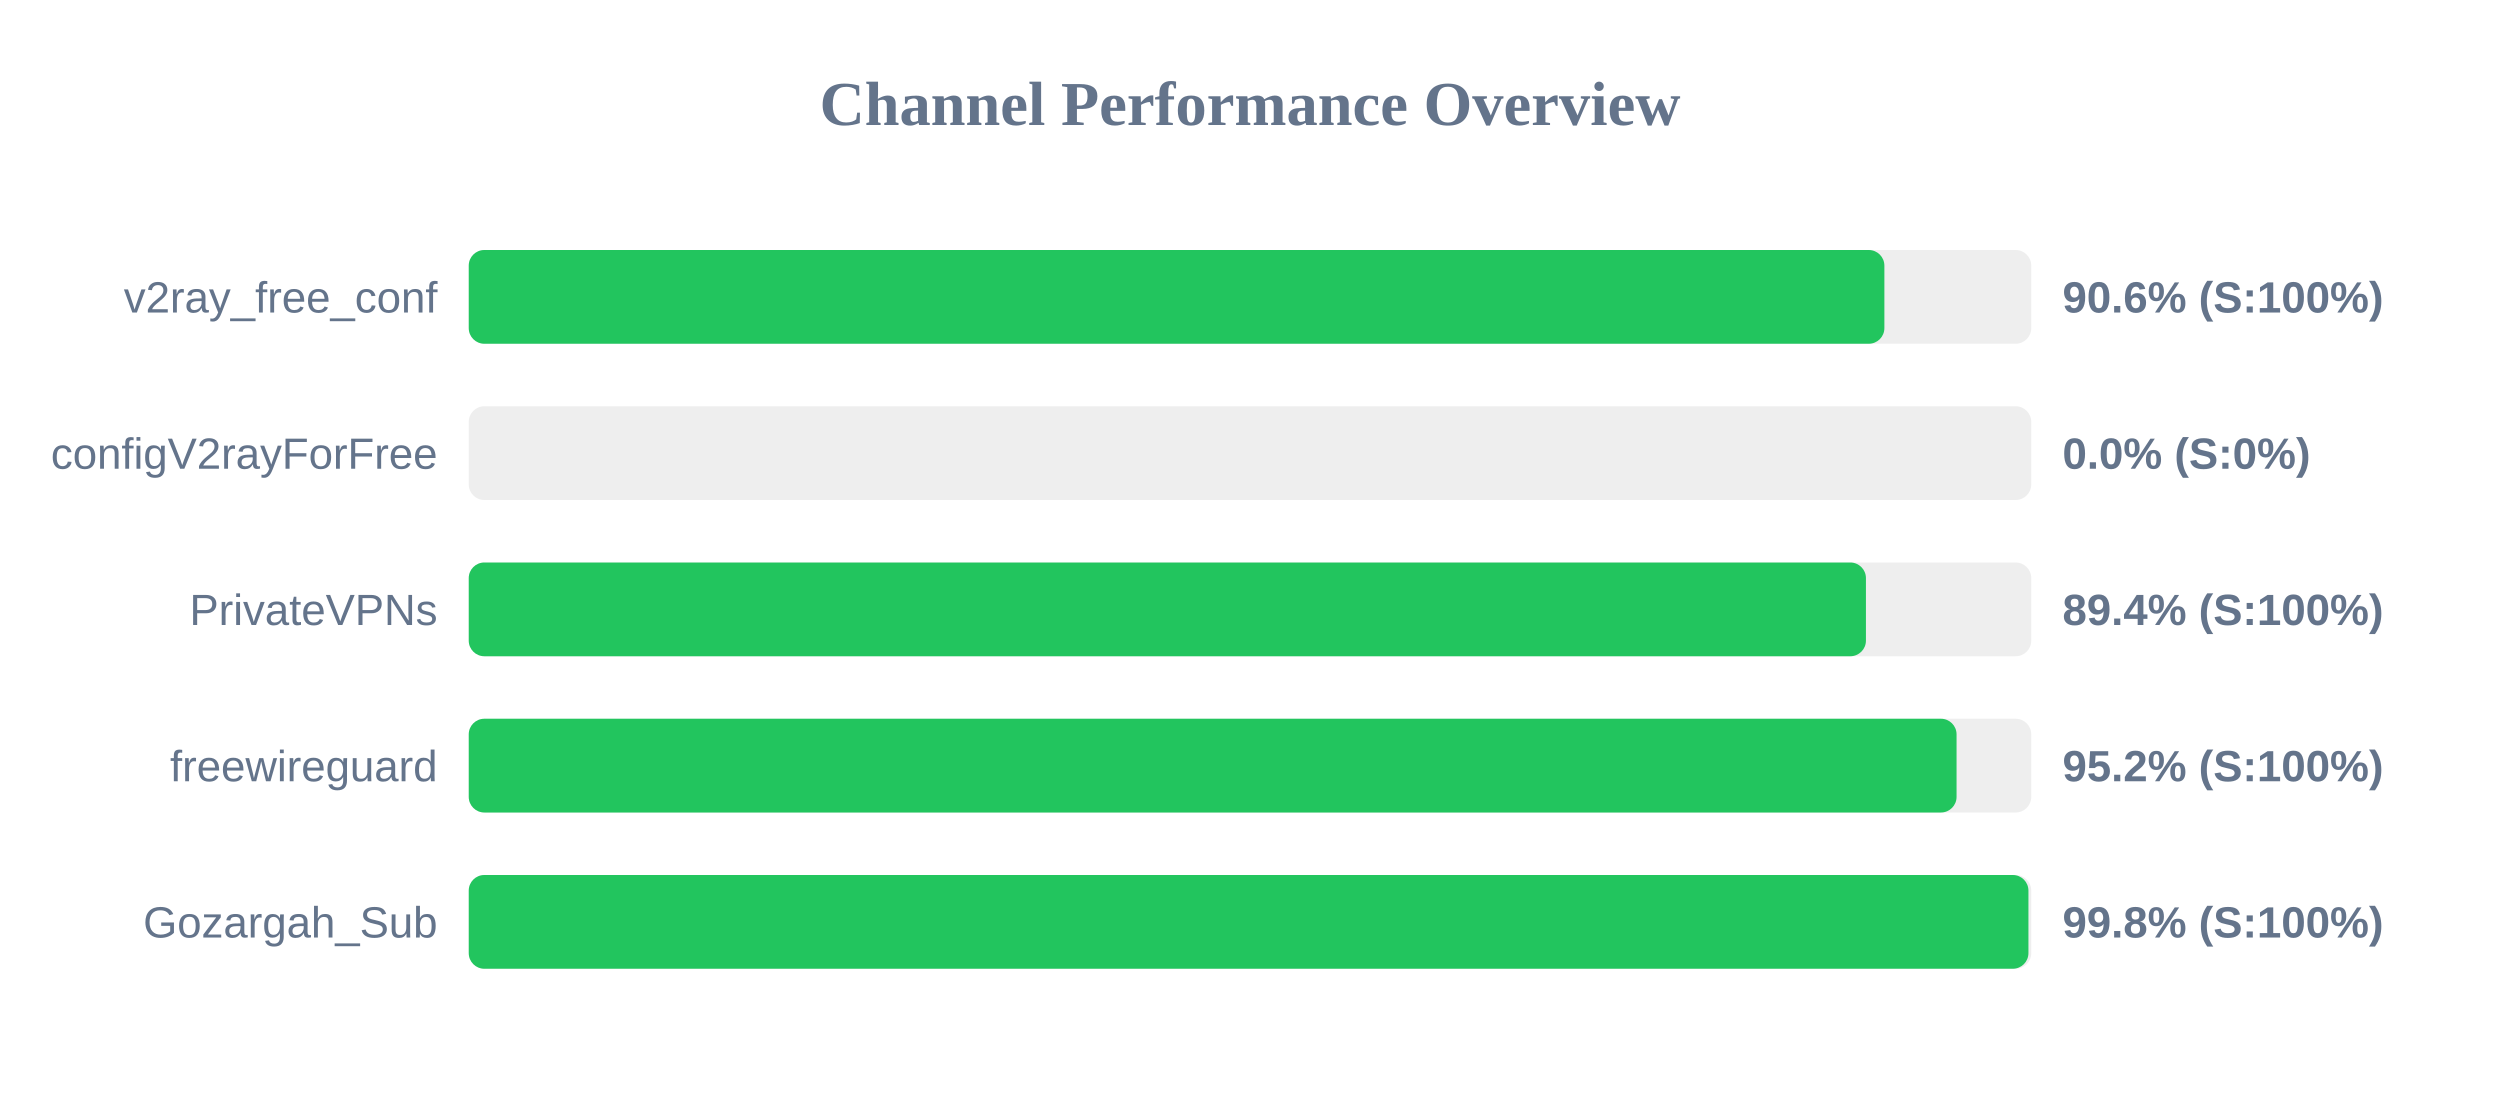
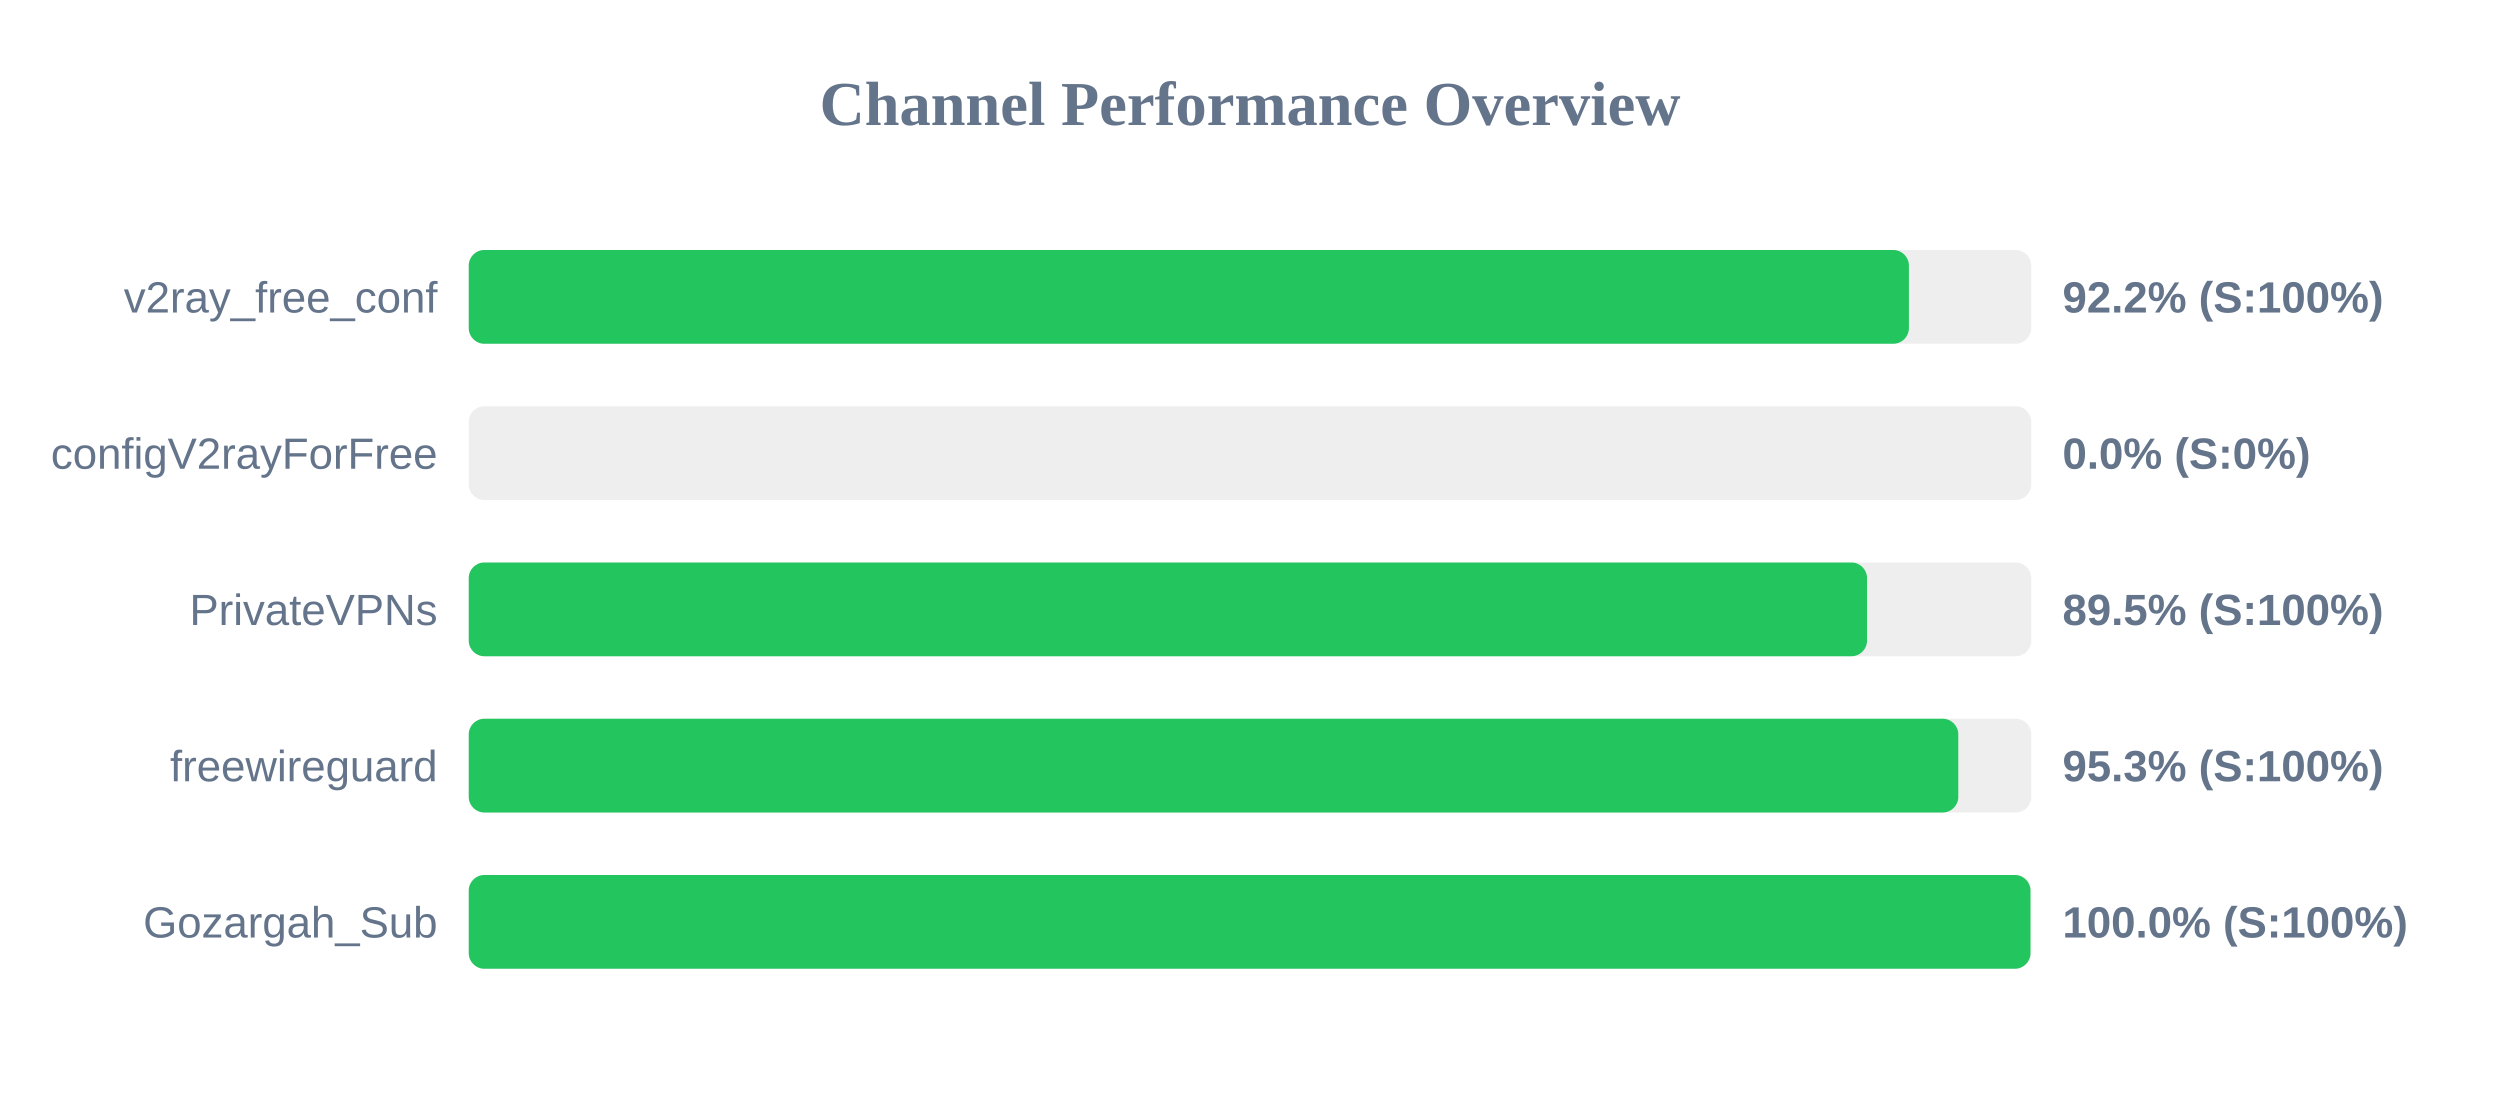
<svg xmlns="http://www.w3.org/2000/svg" width="800" height="350" version="1.1">
  <style>
        .row { font: 14px Arial; fill: #64748b; }
        .score { font: bold 14px Arial; fill: #64748b; }
    </style>
  <text x="400" y="40" text-anchor="middle" font-size="20px" font-weight="bold" fill="#64748b">Channel Performance Overview</text>
  <rect x="150" y="80" width="500" height="30" fill="#eee" rx="5" />
-   <rect x="150" y="80" width="453.0" height="30" fill="#22c55e" rx="5" />
+   <rect x="150" y="80" width="460.85" height="30" fill="#22c55e" rx="5" />
  <text x="140" y="100" text-anchor="end" class="row">v2ray_free_conf</text>
-   <text x="660" y="100" text-anchor="start" class="score">90.6% (S:100%)</text>
+   <text x="660" y="100" text-anchor="start" class="score">92.2% (S:100%)</text>
  <rect x="150" y="130" width="500" height="30" fill="#eee" rx="5" />
  <rect x="150" y="130" width="0.0" height="30" fill="#ef4444" rx="5" />
  <text x="140" y="150" text-anchor="end" class="row">configV2rayForFree</text>
  <text x="660" y="150" text-anchor="start" class="score">0.0% (S:0%)</text>
  <rect x="150" y="180" width="500" height="30" fill="#eee" rx="5" />
-   <rect x="150" y="180" width="447.1" height="30" fill="#22c55e" rx="5" />
+   <rect x="150" y="180" width="447.45" height="30" fill="#22c55e" rx="5" />
  <text x="140" y="200" text-anchor="end" class="row">PrivateVPNs</text>
-   <text x="660" y="200" text-anchor="start" class="score">89.4% (S:100%)</text>
+   <text x="660" y="200" text-anchor="start" class="score">89.5% (S:100%)</text>
  <rect x="150" y="230" width="500" height="30" fill="#eee" rx="5" />
-   <rect x="150" y="230" width="476.1" height="30" fill="#22c55e" rx="5" />
+   <rect x="150" y="230" width="476.65" height="30" fill="#22c55e" rx="5" />
  <text x="140" y="250" text-anchor="end" class="row">freewireguard</text>
-   <text x="660" y="250" text-anchor="start" class="score">95.2% (S:100%)</text>
+   <text x="660" y="250" text-anchor="start" class="score">95.3% (S:100%)</text>
  <rect x="150" y="280" width="500" height="30" fill="#eee" rx="5" />
-   <rect x="150" y="280" width="499.1" height="30" fill="#22c55e" rx="5" />
+   <rect x="150" y="280" width="499.75" height="30" fill="#22c55e" rx="5" />
  <text x="140" y="300" text-anchor="end" class="row">Gozargah_Sub</text>
-   <text x="660" y="300" text-anchor="start" class="score">99.8% (S:100%)</text>
+   <text x="660" y="300" text-anchor="start" class="score">100.0% (S:100%)</text>
</svg>
